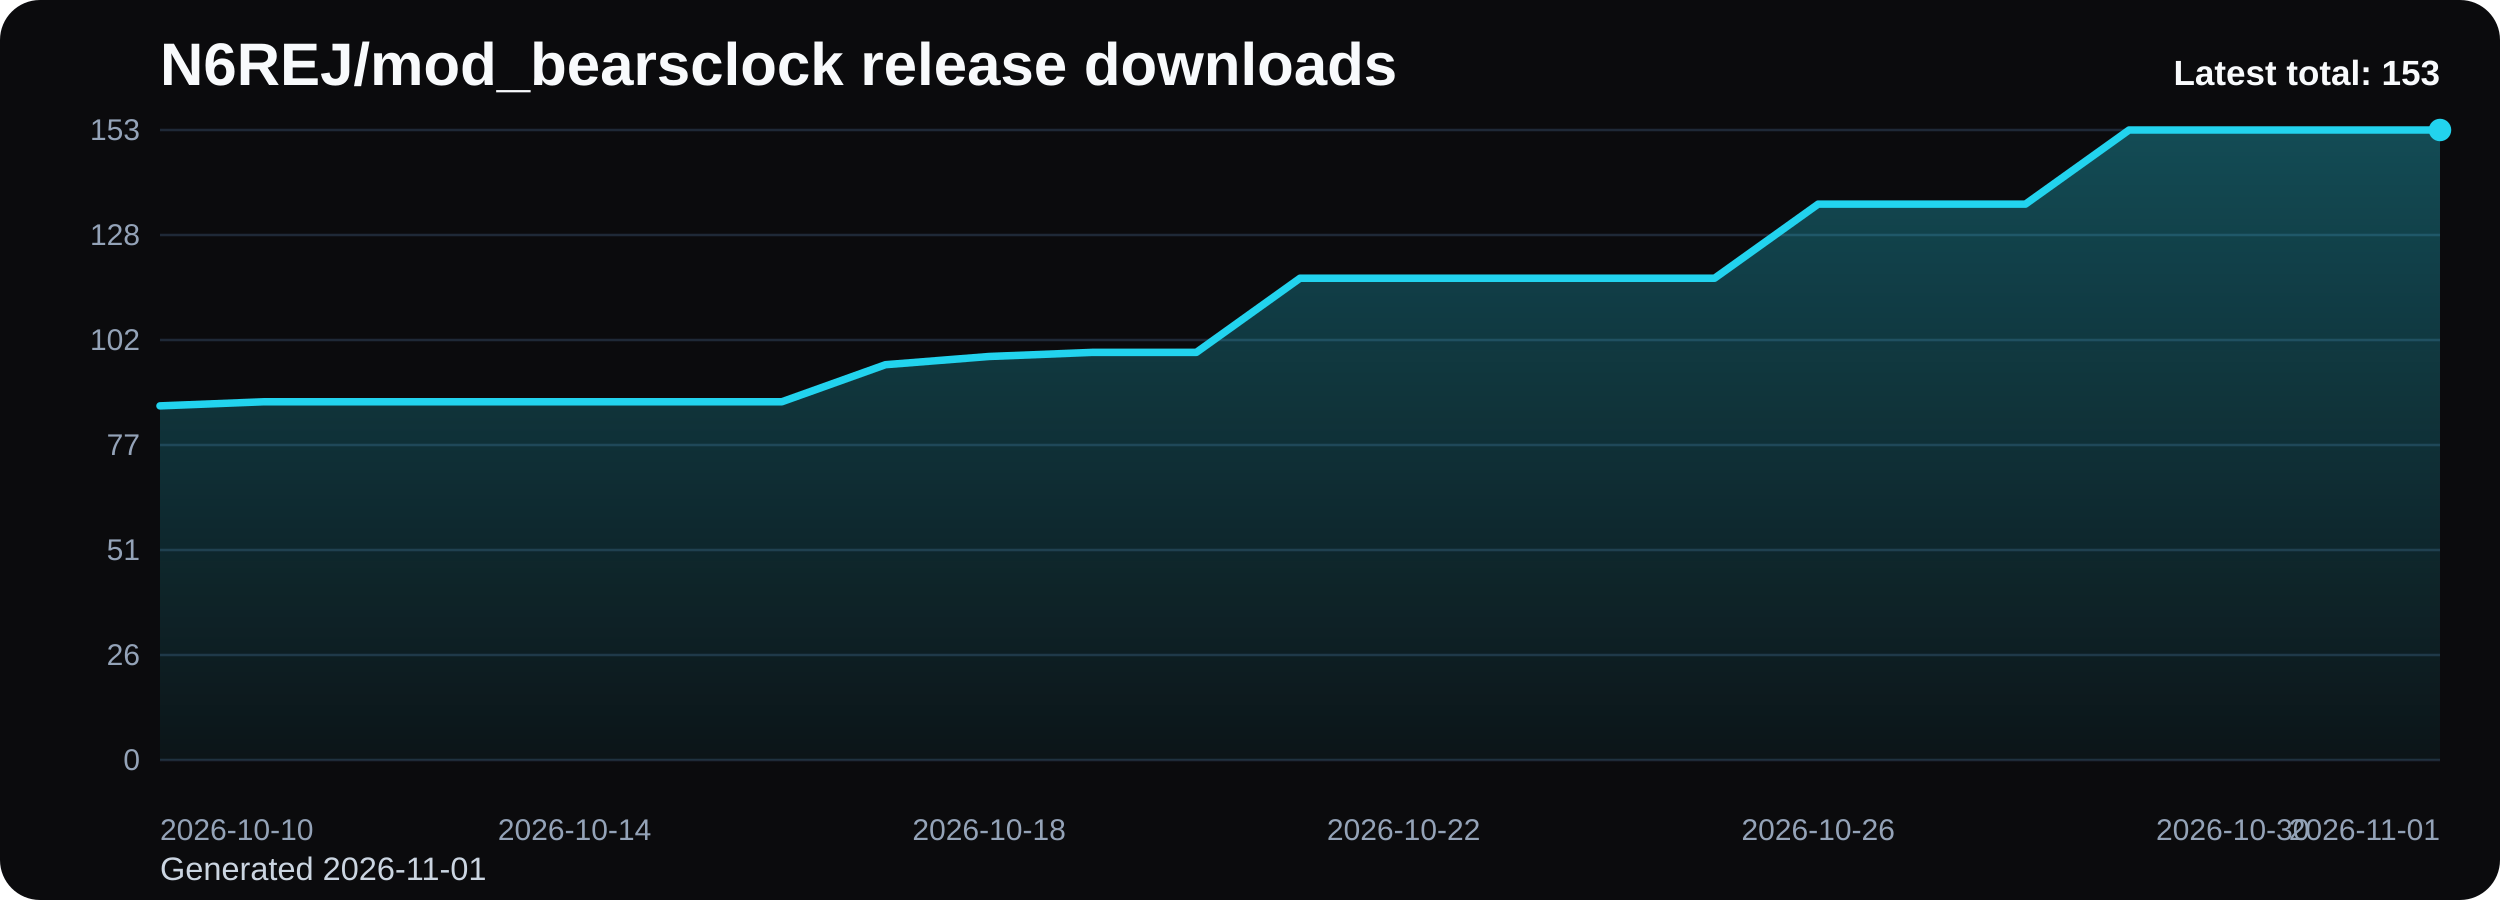
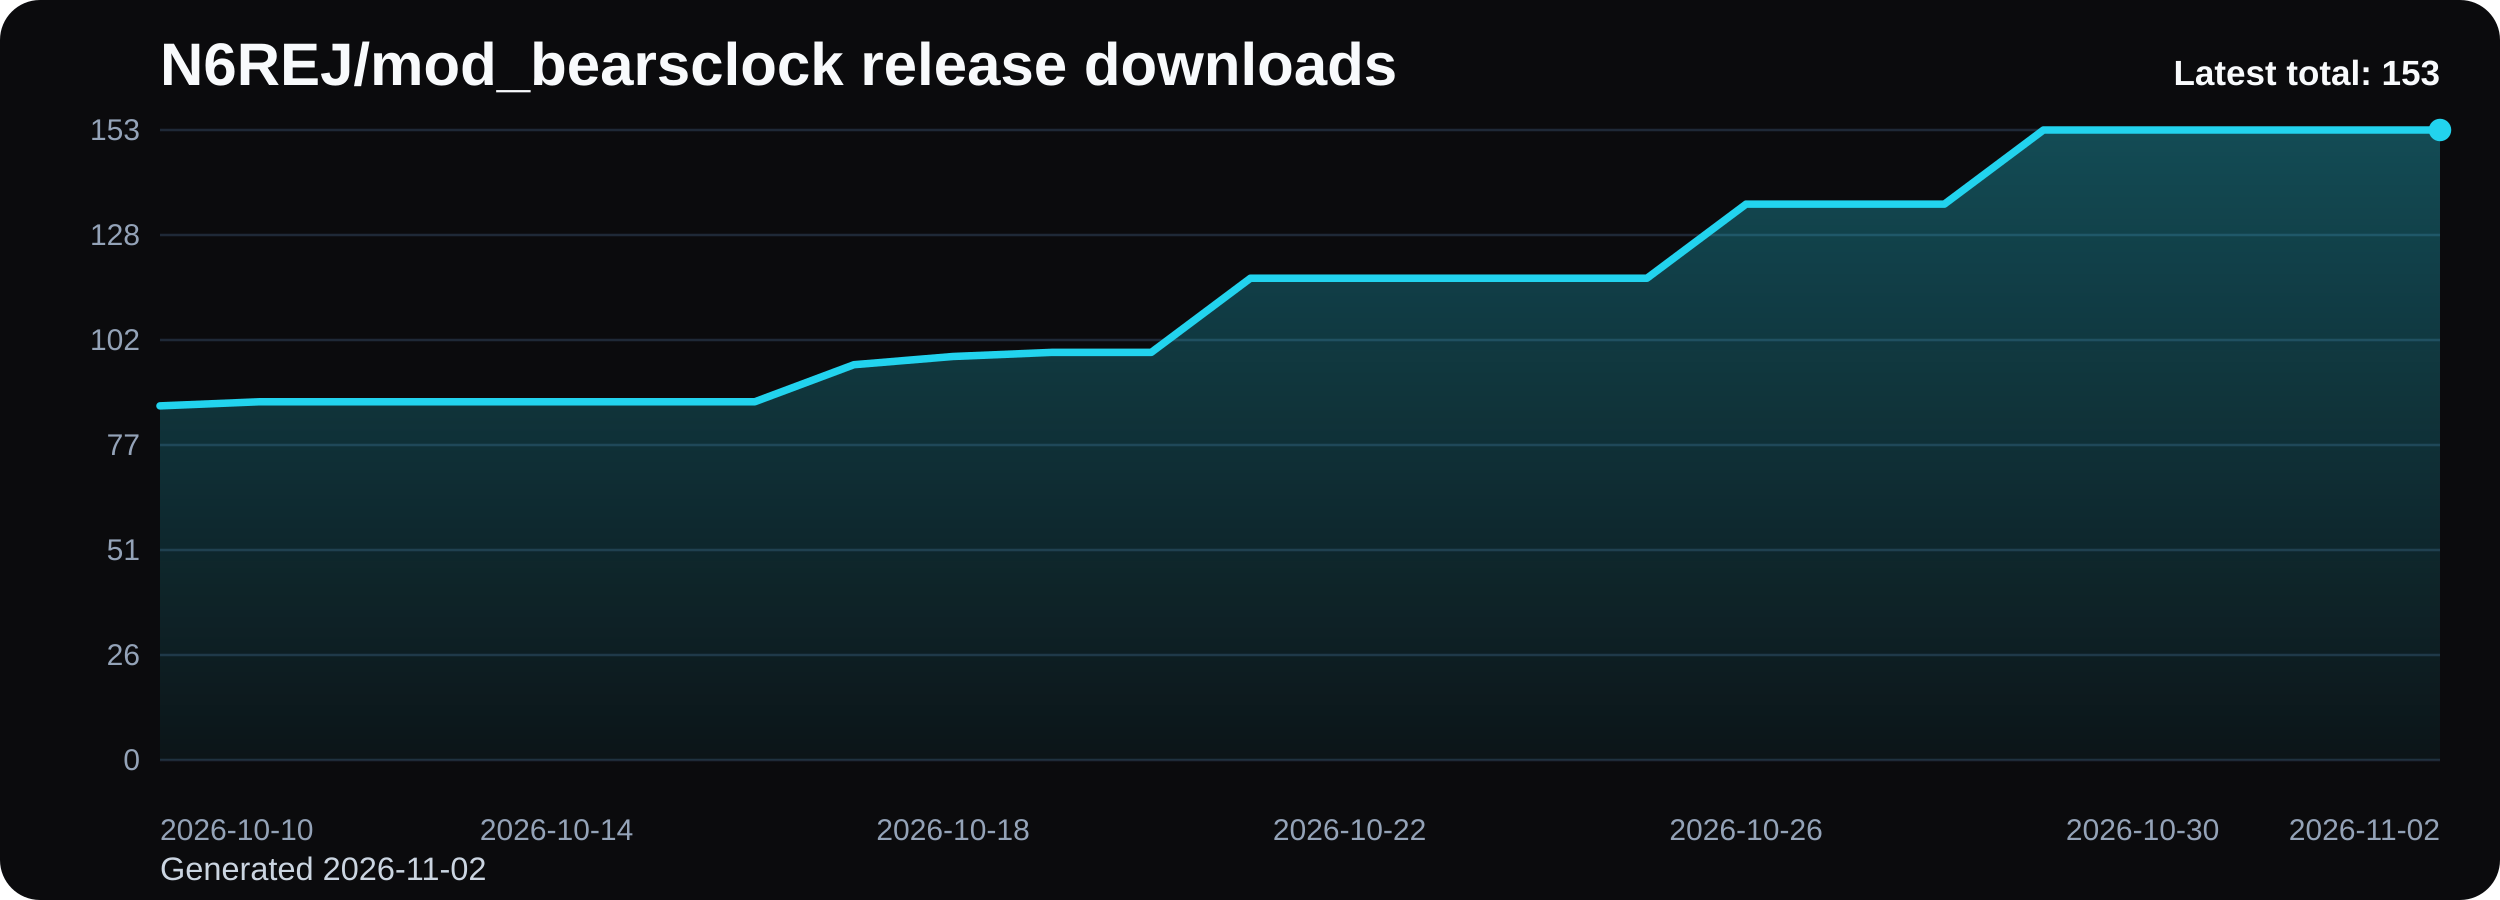
<svg xmlns="http://www.w3.org/2000/svg" viewBox="0 0 1000 360" role="img" aria-label="N6REJ/mod_bearsclock release downloads chart">
  <defs>
    <linearGradient id="fill-total-trend-black" x1="0" y1="0" x2="0" y2="1">
      <stop offset="0%" stop-color="#22d3ee" stop-opacity="0.32" />
      <stop offset="100%" stop-color="#22d3ee" stop-opacity="0.05" />
    </linearGradient>
    <style>
      .bg { fill: #0b0b0d; }
      .title { font: 700 24px Arial, sans-serif; fill: #f8fafc; }
      .sub { font: 400 13px Arial, sans-serif; fill: #cbd5e1; }
      .grid { stroke: #1f2937; stroke-width: 1; }
      .axis { font: 400 12px Arial, sans-serif; fill: #94a3b8; }
      .line { fill: none; stroke: #22d3ee; stroke-width: 3; stroke-linecap: round; stroke-linejoin: round; }
      .dot { fill: #22d3ee; }
      .value { font: 600 11px Arial, sans-serif; fill: #cbd5e1; }
      .latest { font: 700 14px Arial, sans-serif; fill: #f8fafc; }
    </style>
  </defs>
  <rect class="bg" x="0" y="0" width="1000" height="360" rx="16" />
  <text class="title" x="64" y="34">N6REJ/mod_bearsclock release downloads</text>
-   <text class="sub" x="64" y="352">Generated 2026-11-01</text>
+   <text class="sub" x="64" y="352">Generated 2026-11-02</text>
  <line x1="64" y1="52.00" x2="976" y2="52.00" class="grid" />
  <text x="56" y="56.00" text-anchor="end" class="axis">153</text>
  <line x1="64" y1="94.00" x2="976" y2="94.00" class="grid" />
  <text x="56" y="98.00" text-anchor="end" class="axis">128</text>
  <line x1="64" y1="136.00" x2="976" y2="136.00" class="grid" />
  <text x="56" y="140.00" text-anchor="end" class="axis">102</text>
  <line x1="64" y1="178.00" x2="976" y2="178.00" class="grid" />
  <text x="56" y="182.00" text-anchor="end" class="axis">77</text>
  <line x1="64" y1="220.00" x2="976" y2="220.00" class="grid" />
  <text x="56" y="224.00" text-anchor="end" class="axis">51</text>
  <line x1="64" y1="262.00" x2="976" y2="262.00" class="grid" />
  <text x="56" y="266.00" text-anchor="end" class="axis">26</text>
  <line x1="64" y1="304.00" x2="976" y2="304.00" class="grid" />
  <text x="56" y="308.00" text-anchor="end" class="axis">0</text>
-   <path d="M 64.00 304 L 64.00 162.35 L 105.45 160.71 L 146.91 160.71 L 188.36 160.71 L 229.82 160.71 L 271.27 160.71 L 312.73 160.71 L 354.18 145.88 L 395.64 142.59 L 437.09 140.94 L 478.55 140.94 L 520.00 111.29 L 561.45 111.29 L 602.91 111.29 L 644.36 111.29 L 685.82 111.29 L 727.27 81.65 L 768.73 81.65 L 810.18 81.65 L 851.64 52.00 L 893.09 52.00 L 934.55 52.00 L 976.00 52.00 L 976.00 304 Z" fill="url(#fill-total-trend-black)" />
-   <polyline class="line" points="64.00,162.35 105.45,160.71 146.91,160.71 188.36,160.71 229.82,160.71 271.27,160.71 312.73,160.71 354.18,145.88 395.64,142.59 437.09,140.94 478.55,140.94 520.00,111.29 561.45,111.29 602.91,111.29 644.36,111.29 685.82,111.29 727.27,81.65 768.73,81.65 810.18,81.65 851.64,52.00 893.09,52.00 934.55,52.00 976.00,52.00" />
+   <path d="M 64.00 304 L 64.00 162.35 L 103.65 160.71 L 143.30 160.71 L 182.96 160.71 L 222.61 160.71 L 262.26 160.71 L 301.91 160.71 L 341.57 145.88 L 381.22 142.59 L 420.87 140.94 L 460.52 140.94 L 500.17 111.29 L 539.83 111.29 L 579.48 111.29 L 619.13 111.29 L 658.78 111.29 L 698.43 81.65 L 738.09 81.65 L 777.74 81.65 L 817.39 52.00 L 857.04 52.00 L 896.70 52.00 L 936.35 52.00 L 976.00 52.00 L 976.00 304 Z" fill="url(#fill-total-trend-black)" />
+   <polyline class="line" points="64.00,162.35 103.65,160.71 143.30,160.71 182.96,160.71 222.61,160.71 262.26,160.71 301.91,160.71 341.57,145.88 381.22,142.59 420.87,140.94 460.52,140.94 500.17,111.29 539.83,111.29 579.48,111.29 619.13,111.29 658.78,111.29 698.43,81.65 738.09,81.65 777.74,81.65 817.39,52.00 857.04,52.00 896.70,52.00 936.35,52.00 976.00,52.00" />
  <circle class="dot" cx="976.00" cy="52.00" r="4.5" />
  <text class="axis" x="64.00" y="336" text-anchor="start">2026-10-10</text>
-   <text class="axis" x="229.82" y="336" text-anchor="middle">2026-10-14</text>
-   <text class="axis" x="395.64" y="336" text-anchor="middle">2026-10-18</text>
-   <text class="axis" x="561.45" y="336" text-anchor="middle">2026-10-22</text>
-   <text class="axis" x="727.27" y="336" text-anchor="middle">2026-10-26</text>
-   <text class="axis" x="893.09" y="336" text-anchor="middle">2026-10-30</text>
-   <text class="axis" x="976.00" y="336" text-anchor="end">2026-11-01</text>
+   <text class="axis" x="222.61" y="336" text-anchor="middle">2026-10-14</text>
+   <text class="axis" x="381.22" y="336" text-anchor="middle">2026-10-18</text>
+   <text class="axis" x="539.83" y="336" text-anchor="middle">2026-10-22</text>
+   <text class="axis" x="698.43" y="336" text-anchor="middle">2026-10-26</text>
+   <text class="axis" x="857.04" y="336" text-anchor="middle">2026-10-30</text>
+   <text class="axis" x="976.00" y="336" text-anchor="end">2026-11-02</text>
  <text class="latest" x="976" y="34" text-anchor="end">Latest total: 153</text>
</svg>
